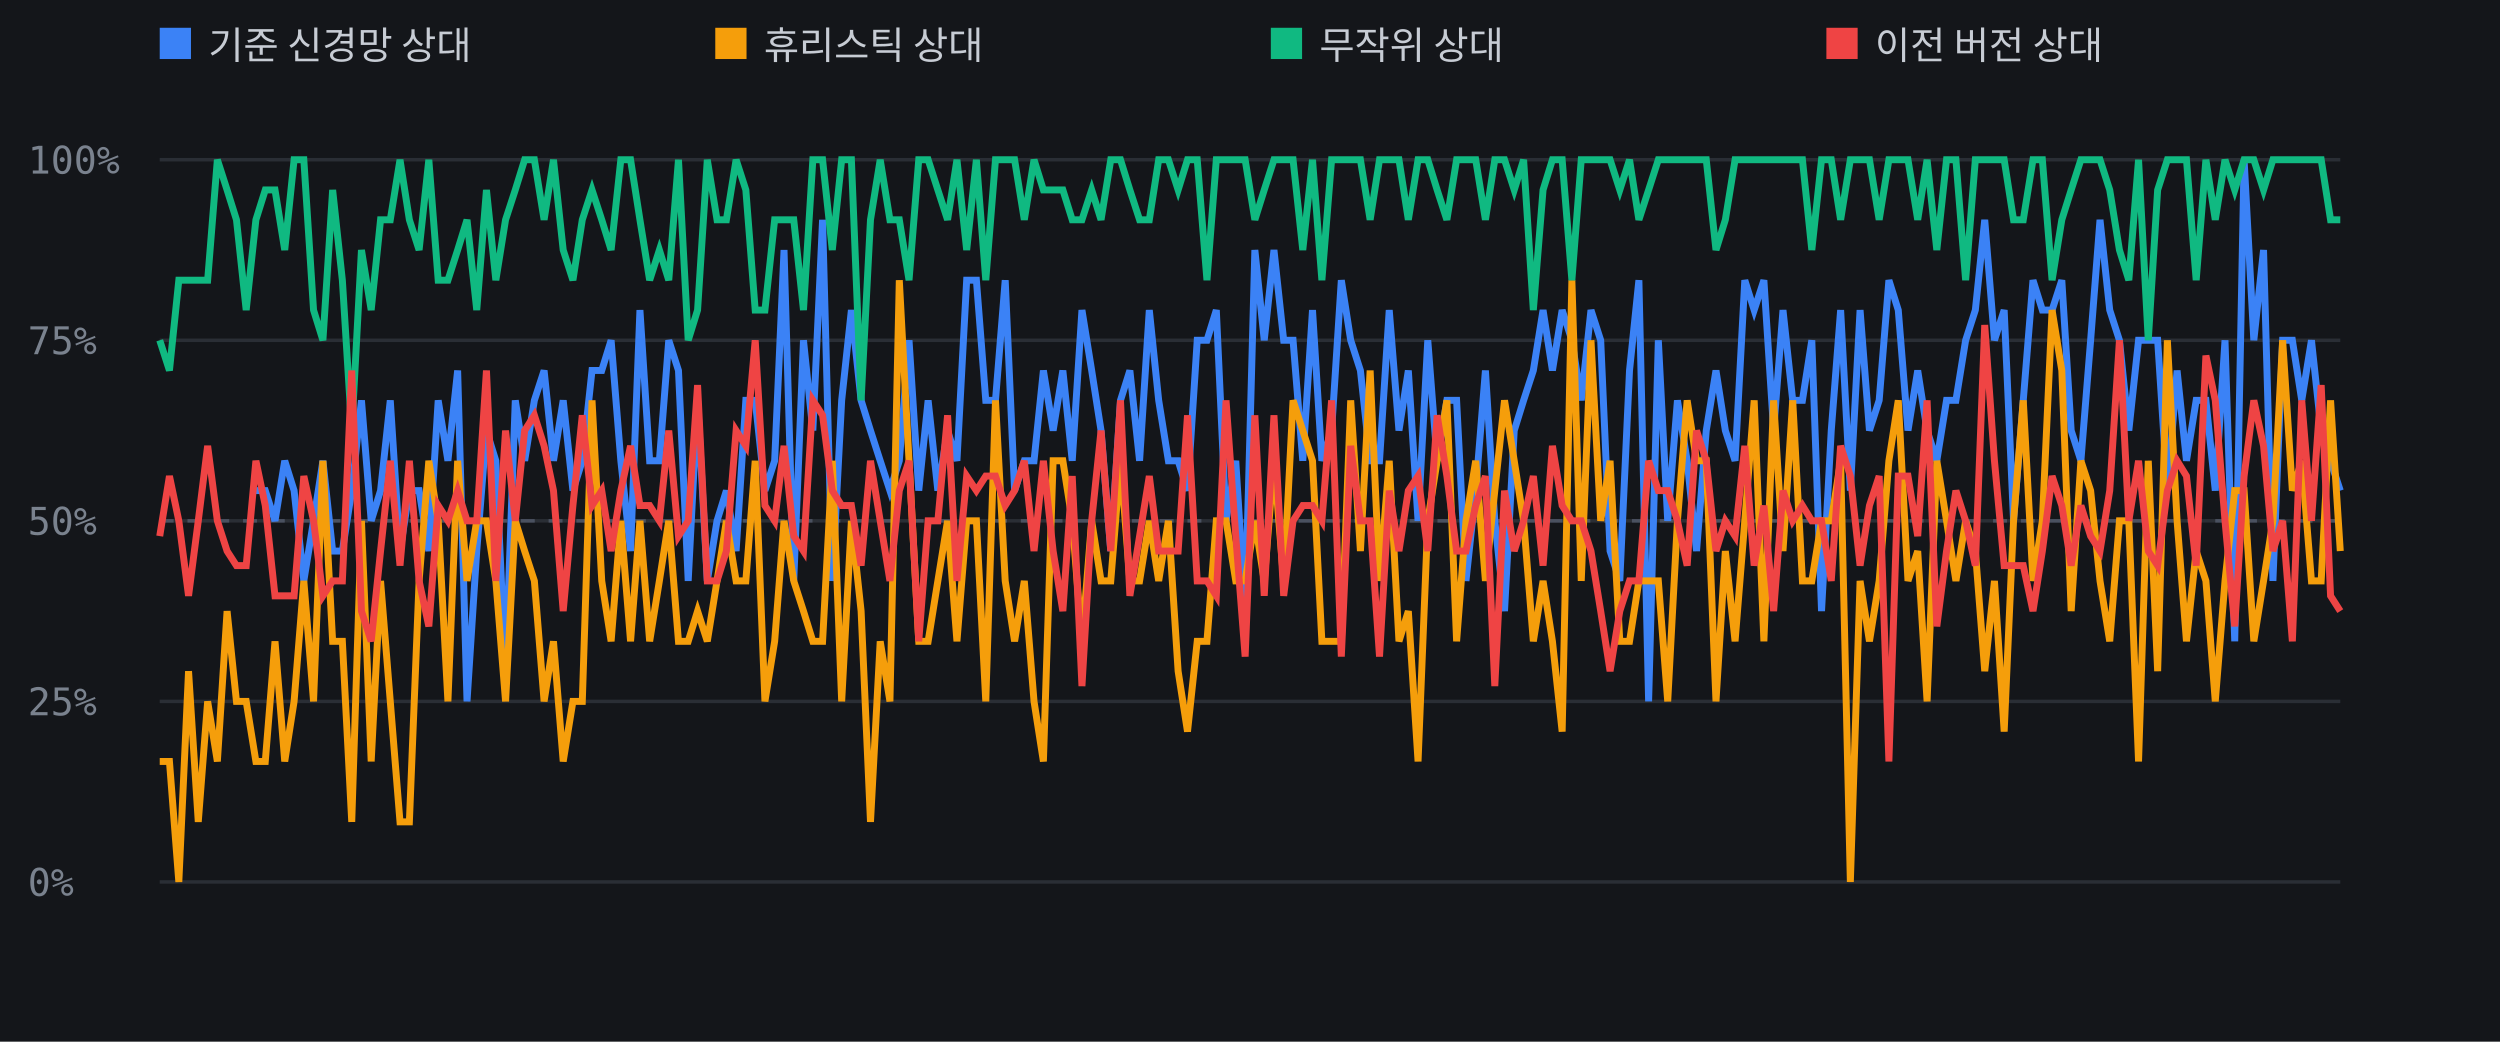
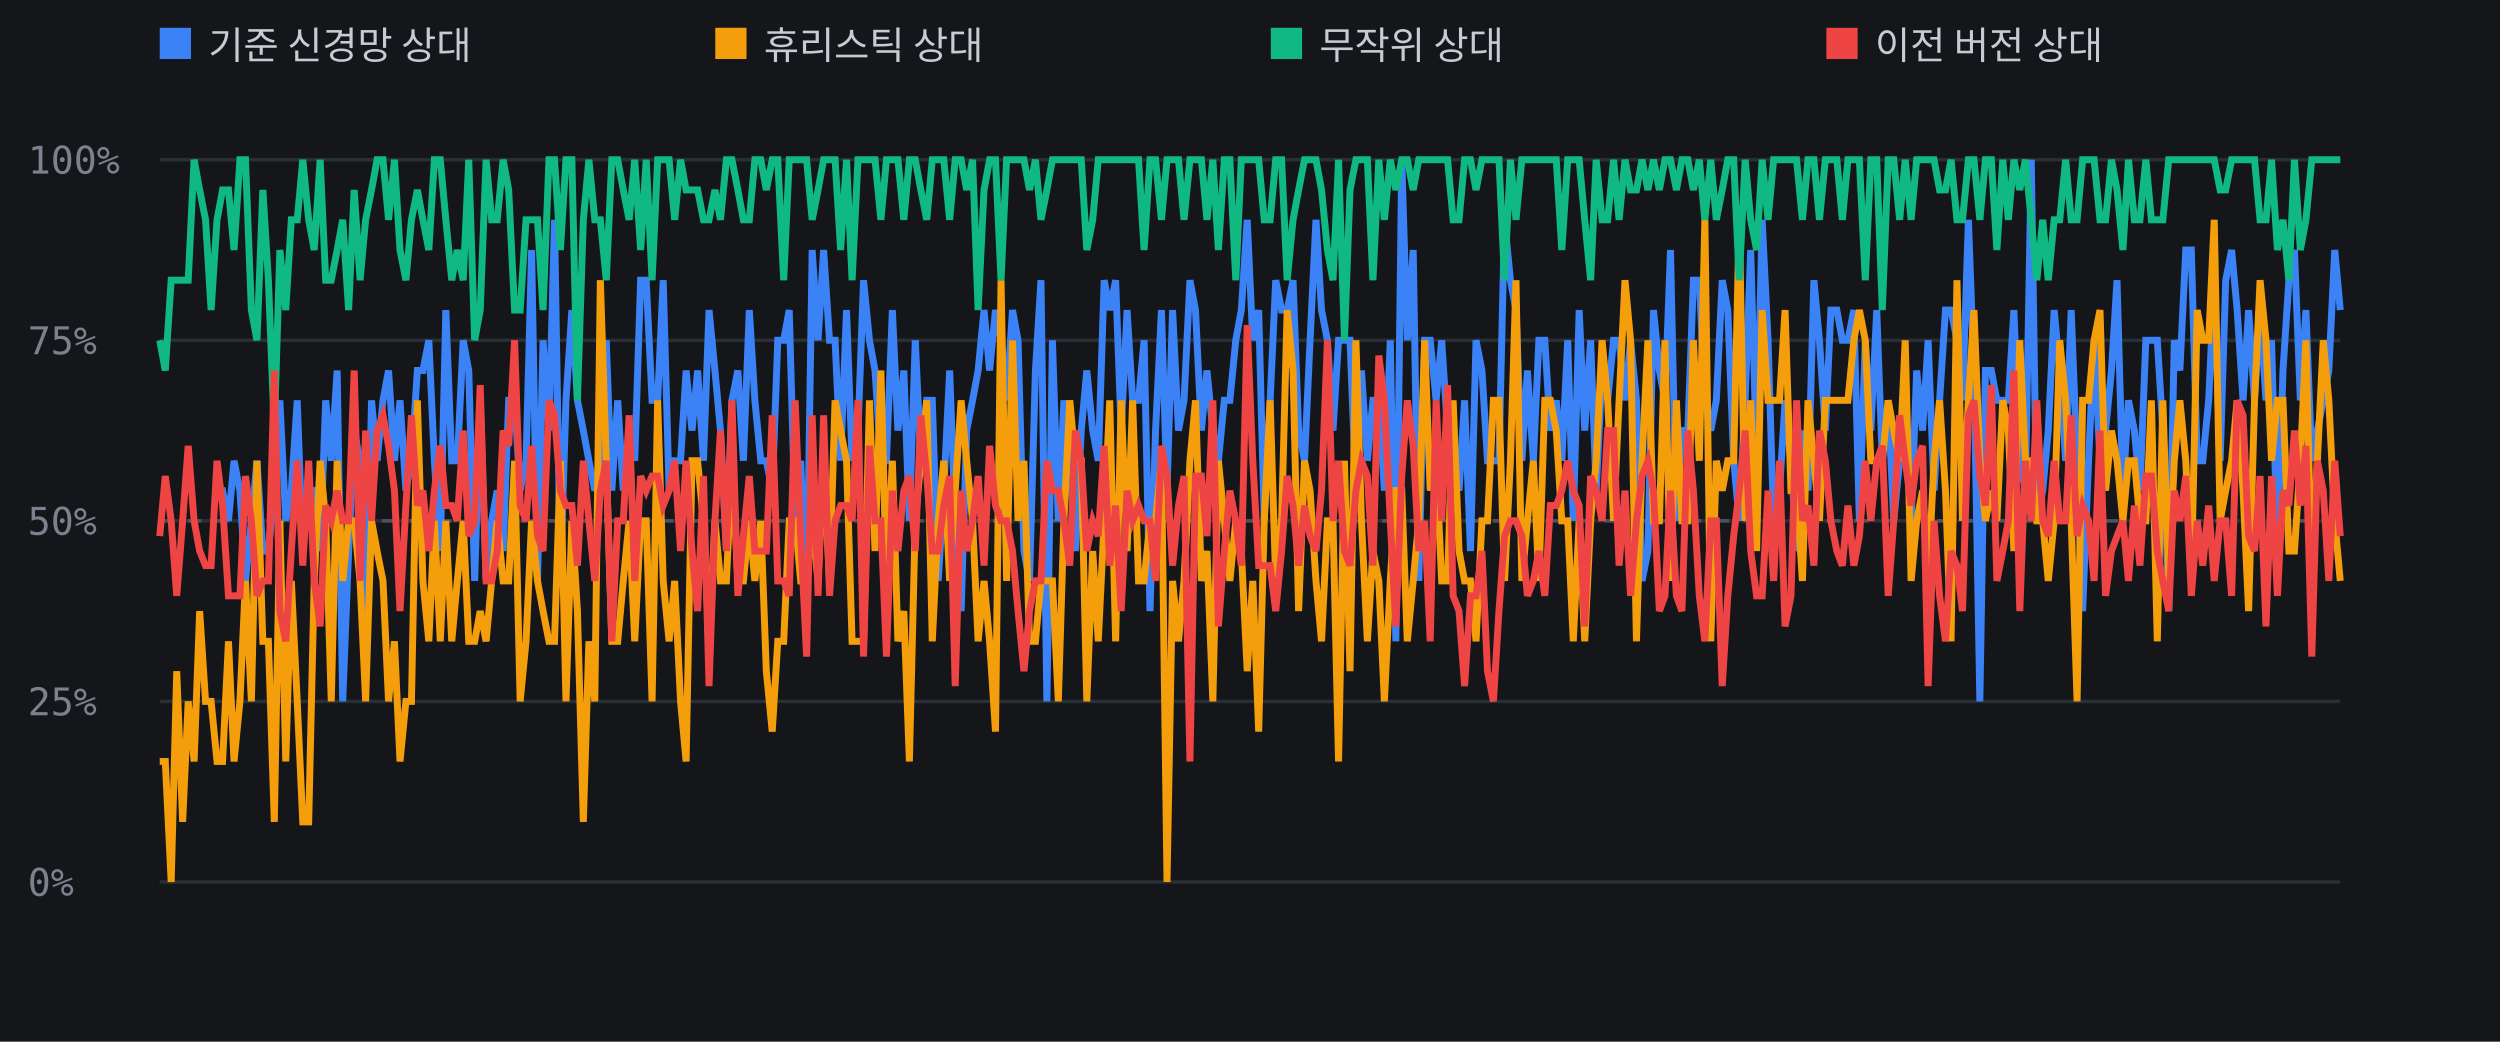
<svg xmlns="http://www.w3.org/2000/svg" width="720" height="300" font-family="monospace" font-size="11">
  <rect width="720" height="300" fill="#14161a" />
  <line x1="46" y1="254.0" x2="674" y2="254.0" stroke="#2a2e35" />
  <text x="8" y="258.0" fill="#7a828e">0%</text>
  <line x1="46" y1="202.0" x2="674" y2="202.0" stroke="#2a2e35" />
  <text x="8" y="206.0" fill="#7a828e">25%</text>
  <line x1="46" y1="150.0" x2="674" y2="150.0" stroke="#2a2e35" />
  <text x="8" y="154.0" fill="#7a828e">50%</text>
  <line x1="46" y1="98.0" x2="674" y2="98.0" stroke="#2a2e35" />
  <text x="8" y="102.0" fill="#7a828e">75%</text>
  <line x1="46" y1="46.0" x2="674" y2="46.0" stroke="#2a2e35" />
  <text x="8" y="50.0" fill="#7a828e">100%</text>
  <line x1="46" y1="150.0" x2="674" y2="150.0" stroke="#4a5160" stroke-dasharray="4 4" />
-   <polyline points="73.7,141.3 76.4,141.3 79.2,150.0 82.0,132.7 84.7,141.3 87.5,167.3 90.3,150.0 93.0,132.7 95.8,158.7 98.6,158.7 101.3,141.3 104.1,115.3 106.9,150.0 109.6,141.3 112.4,115.3 115.2,158.7 117.9,141.3 120.7,141.3 123.5,158.7 126.2,115.3 129.0,132.7 131.8,106.7 134.5,202.0 137.3,158.7 140.1,124.0 142.8,132.7 145.6,193.3 148.4,115.3 151.1,132.7 153.9,115.3 156.7,106.7 159.4,132.7 162.2,115.3 165.0,141.3 167.7,132.7 170.5,106.7 173.3,106.7 176.0,98.0 178.8,132.7 181.6,158.7 184.3,89.3 187.1,132.7 189.9,132.7 192.6,98.0 195.4,106.7 198.2,167.3 200.9,115.3 203.7,167.3 206.5,150.0 209.2,141.3 212.0,158.7 214.8,115.3 217.5,115.3 220.3,141.3 223.1,132.7 225.8,72.0 228.6,167.3 231.4,98.0 234.1,124.0 236.9,63.3 239.7,167.3 242.4,115.3 245.2,89.3 248.0,115.3 250.7,124.0 253.5,132.7 256.3,141.3 259.0,132.7 261.8,98.0 264.6,141.3 267.3,115.3 270.1,141.3 272.9,124.0 275.6,132.7 278.4,80.7 281.2,80.7 283.9,115.3 286.7,115.3 289.5,80.7 292.2,141.3 295.0,132.7 297.8,132.7 300.5,106.7 303.3,124.0 306.1,106.7 308.8,132.7 311.6,89.3 314.4,106.7 317.1,124.0 319.9,158.7 322.7,115.3 325.4,106.7 328.2,132.7 331.0,89.3 333.7,115.3 336.5,132.7 339.3,132.7 342.0,141.3 344.8,98.0 347.6,98.0 350.3,89.3 353.1,150.0 355.9,132.7 358.6,176.0 361.4,72.0 364.1,98.0 366.9,72.0 369.7,98.0 372.4,98.0 375.2,132.7 378.0,89.3 380.7,132.7 383.5,124.0 386.3,80.7 389.0,98.0 391.8,106.7 394.6,132.7 397.3,132.7 400.1,89.3 402.9,124.0 405.6,106.7 408.4,150.0 411.2,98.0 413.9,132.7 416.7,115.3 419.5,115.3 422.2,167.3 425.0,141.3 427.8,106.7 430.5,150.0 433.3,176.0 436.1,124.0 438.8,115.3 441.6,106.7 444.4,89.3 447.1,106.7 449.9,89.3 452.7,98.0 455.4,115.3 458.2,89.3 461.0,98.0 463.7,158.7 466.5,167.3 469.3,106.7 472.0,80.7 474.8,202.0 477.6,98.0 480.3,150.0 483.1,115.3 485.9,132.7 488.6,158.7 491.4,124.0 494.2,106.7 496.9,124.0 499.7,132.7 502.5,80.7 505.2,89.3 508.0,80.7 510.8,124.0 513.5,89.3 516.3,115.3 519.1,115.3 521.8,98.0 524.6,176.0 527.4,124.0 530.1,89.3 532.9,141.3 535.7,89.3 538.4,124.0 541.2,115.3 544.0,80.7 546.7,89.3 549.5,124.0 552.3,106.7 555.0,124.0 557.8,132.7 560.6,115.3 563.3,115.3 566.1,98.0 568.9,89.3 571.6,63.3 574.4,98.0 577.2,89.3 579.9,150.0 582.7,115.3 585.5,80.7 588.2,89.3 591.0,89.3 593.8,80.7 596.5,124.0 599.3,132.7 602.1,98.0 604.8,63.3 607.6,89.3 610.4,98.0 613.1,124.0 615.9,98.0 618.7,98.0 621.4,98.0 624.2,141.3 627.0,106.7 629.7,132.7 632.5,115.3 635.3,115.3 638.0,141.3 640.8,98.0 643.6,184.7 646.3,46.0 649.1,98.0 651.9,72.0 654.6,167.3 657.4,98.0 660.2,98.0 662.9,115.3 665.7,98.0 668.5,124.0 671.2,132.7 674.0,141.3" fill="none" stroke="#3b82f6" stroke-width="2" />
-   <polyline points="46.0,219.3 48.8,219.3 51.5,254.0 54.3,193.3 57.1,236.7 59.8,202.0 62.6,219.3 65.4,176.0 68.1,202.0 70.9,202.0 73.7,219.3 76.4,219.3 79.2,184.7 82.0,219.3 84.7,202.0 87.5,167.3 90.3,202.0 93.0,132.7 95.8,184.7 98.6,184.7 101.3,236.7 104.1,150.0 106.9,219.3 109.6,167.3 112.4,202.0 115.2,236.7 117.9,236.7 120.7,167.3 123.5,132.7 126.2,150.0 129.0,202.0 131.8,132.7 134.5,167.3 137.3,150.0 140.1,150.0 142.8,167.3 145.6,202.0 148.4,150.0 151.1,158.7 153.9,167.3 156.7,202.0 159.4,184.7 162.2,219.3 165.0,202.0 167.7,202.0 170.5,115.3 173.3,167.3 176.0,184.7 178.8,150.0 181.6,184.7 184.3,150.0 187.1,184.7 189.9,167.3 192.6,150.0 195.4,184.7 198.2,184.7 200.9,176.0 203.7,184.7 206.5,167.3 209.2,150.0 212.0,167.3 214.8,167.3 217.5,132.7 220.3,202.0 223.1,184.7 225.8,150.0 228.6,167.3 231.4,176.0 234.1,184.7 236.9,184.7 239.7,132.7 242.4,202.0 245.2,150.0 248.0,176.0 250.7,236.7 253.5,184.7 256.3,202.0 259.0,80.7 261.8,132.7 264.6,184.7 267.3,184.7 270.1,167.3 272.9,150.0 275.6,184.7 278.4,150.0 281.2,150.0 283.9,202.0 286.7,115.3 289.5,167.3 292.2,184.7 295.0,167.3 297.8,202.0 300.5,219.3 303.3,132.7 306.1,132.7 308.8,150.0 311.6,184.7 314.4,150.0 317.1,167.3 319.9,167.3 322.7,132.7 325.4,167.3 328.2,167.3 331.0,150.0 333.7,167.3 336.5,150.0 339.3,193.3 342.0,210.7 344.8,184.7 347.6,184.7 350.3,150.0 353.1,150.0 355.9,167.3 358.6,167.3 361.4,150.0 364.1,167.3 366.9,132.7 369.7,167.3 372.4,115.3 375.2,124.0 378.0,132.7 380.7,184.7 383.5,184.7 386.3,184.7 389.0,115.3 391.8,158.7 394.6,106.7 397.3,167.3 400.1,132.7 402.9,184.7 405.6,176.0 408.4,219.3 411.2,150.0 413.9,132.7 416.7,115.3 419.5,184.7 422.2,150.0 425.0,132.7 427.8,167.3 430.5,141.3 433.3,115.3 436.1,132.7 438.8,150.0 441.6,184.7 444.4,167.3 447.1,184.7 449.9,210.7 452.7,80.7 455.4,167.3 458.2,98.0 461.0,150.0 463.7,132.7 466.5,184.7 469.3,184.7 472.0,167.3 474.8,167.3 477.6,167.3 480.3,202.0 483.1,150.0 485.9,115.3 488.6,132.7 491.4,132.7 494.2,202.0 496.9,158.7 499.7,184.7 502.5,150.0 505.2,115.3 508.0,184.7 510.8,115.3 513.5,158.7 516.3,115.3 519.1,167.3 521.8,167.3 524.6,150.0 527.4,150.0 530.1,132.7 532.9,254.0 535.7,167.3 538.4,184.7 541.2,167.3 544.0,132.7 546.7,115.3 549.5,167.3 552.3,158.7 555.0,202.0 557.8,132.7 560.6,150.0 563.3,167.3 566.1,150.0 568.9,158.7 571.6,193.3 574.4,167.3 577.2,210.7 579.9,150.0 582.7,115.3 585.5,167.3 588.2,150.0 591.0,89.3 593.8,106.7 596.5,176.0 599.3,132.7 602.1,141.3 604.8,167.3 607.6,184.7 610.4,150.0 613.1,150.0 615.9,219.3 618.7,132.7 621.4,193.3 624.2,98.0 627.0,150.0 629.7,184.7 632.5,158.7 635.3,167.3 638.0,202.0 640.8,167.3 643.6,141.3 646.3,141.3 649.1,184.7 651.9,167.3 654.6,150.0 657.4,98.0 660.2,141.3 662.9,132.7 665.7,167.3 668.5,167.3 671.2,115.3 674.0,158.7" fill="none" stroke="#f59e0b" stroke-width="2" />
-   <polyline points="46.0,98.0 48.8,106.7 51.5,80.7 54.3,80.7 57.1,80.7 59.8,80.7 62.6,46.0 65.4,54.7 68.1,63.3 70.9,89.3 73.7,63.3 76.4,54.7 79.2,54.7 82.0,72.0 84.7,46.0 87.5,46.0 90.3,89.3 93.0,98.0 95.8,54.7 98.6,80.7 101.3,124.0 104.1,72.0 106.9,89.3 109.6,63.3 112.4,63.3 115.2,46.0 117.9,63.3 120.7,72.0 123.5,46.0 126.2,80.7 129.0,80.7 131.8,72.0 134.5,63.3 137.3,89.3 140.1,54.7 142.8,80.7 145.6,63.3 148.4,54.7 151.1,46.0 153.9,46.0 156.7,63.3 159.4,46.0 162.2,72.0 165.0,80.7 167.7,63.3 170.5,54.7 173.3,63.3 176.0,72.0 178.8,46.0 181.6,46.0 184.3,63.3 187.1,80.7 189.9,72.0 192.6,80.7 195.4,46.0 198.2,98.0 200.9,89.3 203.7,46.0 206.5,63.3 209.2,63.3 212.0,46.0 214.8,54.7 217.5,89.3 220.3,89.3 223.1,63.3 225.8,63.3 228.6,63.3 231.4,89.3 234.1,46.0 236.9,46.0 239.7,72.0 242.4,46.0 245.2,46.0 248.0,115.3 250.7,63.3 253.5,46.0 256.3,63.3 259.0,63.3 261.8,80.7 264.6,46.0 267.3,46.0 270.1,54.7 272.9,63.3 275.6,46.0 278.4,72.0 281.2,46.0 283.9,80.7 286.7,46.0 289.5,46.0 292.2,46.0 295.0,63.3 297.8,46.0 300.5,54.7 303.3,54.7 306.1,54.7 308.8,63.3 311.6,63.3 314.4,54.7 317.1,63.3 319.9,46.0 322.7,46.0 325.4,54.7 328.2,63.3 331.0,63.3 333.7,46.0 336.5,46.0 339.3,54.7 342.0,46.0 344.8,46.0 347.6,80.7 350.3,46.0 353.1,46.0 355.9,46.0 358.6,46.0 361.4,63.3 364.1,54.7 366.9,46.0 369.7,46.0 372.4,46.0 375.2,72.0 378.0,46.0 380.7,80.7 383.5,46.0 386.3,46.0 389.0,46.0 391.8,46.0 394.6,63.3 397.3,46.0 400.1,46.0 402.9,46.0 405.6,63.3 408.4,46.0 411.2,46.0 413.9,54.7 416.7,63.3 419.5,46.0 422.2,46.0 425.0,46.0 427.8,63.3 430.5,46.0 433.3,46.0 436.1,54.7 438.8,46.0 441.6,89.3 444.4,54.7 447.1,46.0 449.9,46.0 452.7,80.7 455.4,46.0 458.2,46.0 461.0,46.0 463.7,46.0 466.5,54.7 469.3,46.0 472.0,63.3 474.8,54.7 477.6,46.0 480.3,46.0 483.1,46.0 485.9,46.0 488.6,46.0 491.4,46.0 494.2,72.0 496.9,63.3 499.7,46.0 502.5,46.0 505.2,46.0 508.0,46.0 510.8,46.0 513.5,46.0 516.3,46.0 519.1,46.0 521.8,72.0 524.6,46.0 527.4,46.0 530.1,63.3 532.9,46.0 535.7,46.0 538.4,46.0 541.2,63.3 544.0,46.0 546.7,46.0 549.5,46.0 552.3,63.3 555.0,46.0 557.8,72.0 560.6,46.0 563.3,46.0 566.1,80.7 568.9,46.0 571.6,46.0 574.4,46.0 577.2,46.0 579.9,63.3 582.7,63.3 585.5,46.0 588.2,46.0 591.0,80.7 593.8,63.3 596.5,54.7 599.3,46.0 602.1,46.0 604.8,46.0 607.6,54.7 610.4,72.0 613.1,80.7 615.9,46.0 618.7,98.0 621.4,54.7 624.2,46.0 627.0,46.0 629.7,46.0 632.5,80.7 635.3,46.0 638.0,63.3 640.8,46.0 643.6,54.7 646.3,46.0 649.1,46.0 651.9,54.7 654.6,46.0 657.4,46.0 660.2,46.0 662.9,46.0 665.7,46.0 668.5,46.0 671.2,63.3 674.0,63.3" fill="none" stroke="#10b981" stroke-width="2" />
-   <polyline points="46.0,154.4 48.8,137.1 51.5,150.0 54.3,171.6 57.1,150.0 59.8,128.4 62.6,150.0 65.4,158.7 68.1,162.9 70.9,162.9 73.7,132.7 76.4,145.6 79.2,171.6 82.0,171.6 84.7,171.6 87.5,137.1 90.3,150.0 93.0,171.6 95.8,167.3 98.6,167.3 101.3,106.7 104.1,176.0 106.9,184.7 109.6,158.7 112.4,132.7 115.2,162.9 117.9,132.7 120.7,167.3 123.5,180.4 126.2,145.6 129.0,150.0 131.8,141.3 134.5,150.0 137.3,150.0 140.1,106.7 142.8,167.3 145.6,124.0 148.4,150.0 151.1,124.0 153.9,119.6 156.7,128.4 159.4,141.3 162.2,176.0 165.0,145.6 167.7,119.6 170.5,145.6 173.3,141.3 176.0,158.7 178.8,141.3 181.6,128.4 184.3,145.6 187.1,145.6 189.9,150.0 192.6,124.0 195.4,154.4 198.2,150.0 200.9,110.9 203.7,167.3 206.5,167.3 209.2,158.7 212.0,124.0 214.8,128.4 217.5,98.0 220.3,145.6 223.1,150.0 225.8,128.4 228.6,154.4 231.4,158.7 234.1,115.3 236.9,119.6 239.7,141.3 242.4,145.6 245.2,145.6 248.0,162.9 250.7,132.7 253.5,150.0 256.3,167.3 259.0,141.3 261.8,132.7 264.6,184.7 267.3,150.0 270.1,150.0 272.9,119.6 275.6,167.3 278.4,137.1 281.2,141.3 283.9,137.1 286.7,137.1 289.5,145.6 292.2,141.3 295.0,132.7 297.8,158.7 300.5,132.7 303.3,158.7 306.1,176.0 308.8,137.1 311.6,197.6 314.4,150.0 317.1,124.0 319.9,158.7 322.7,115.3 325.4,171.6 328.2,154.4 331.0,137.1 333.7,158.7 336.5,158.7 339.3,158.7 342.0,119.6 344.8,167.3 347.6,167.3 350.3,171.6 353.1,115.3 355.9,154.4 358.6,189.1 361.4,119.6 364.1,171.6 366.9,119.6 369.7,171.6 372.4,150.0 375.2,145.6 378.0,145.6 380.7,150.0 383.5,115.3 386.3,189.1 389.0,128.4 391.8,150.0 394.6,150.0 397.3,189.1 400.1,141.3 402.9,158.7 405.6,141.3 408.4,137.1 411.2,158.7 413.9,119.6 416.7,137.1 419.5,158.7 422.2,158.7 425.0,145.6 427.8,137.1 430.5,197.6 433.3,141.3 436.1,158.7 438.8,150.0 441.6,137.1 444.4,162.9 447.1,128.4 449.9,145.6 452.7,150.0 455.4,150.0 458.2,158.7 461.0,176.0 463.7,193.3 466.5,176.0 469.3,167.3 472.0,167.3 474.8,132.7 477.6,141.3 480.3,141.3 483.1,150.0 485.9,162.9 488.6,124.0 491.4,132.7 494.2,158.7 496.9,150.0 499.7,154.4 502.5,128.4 505.2,162.9 508.0,145.6 510.8,176.0 513.5,141.3 516.3,150.0 519.1,145.6 521.8,150.0 524.6,150.0 527.4,167.3 530.1,128.4 532.9,137.1 535.7,162.9 538.4,145.6 541.2,137.1 544.0,219.3 546.7,137.1 549.5,137.1 552.3,154.4 555.0,115.3 557.8,180.4 560.6,158.7 563.3,141.3 566.1,150.0 568.9,162.9 571.6,93.6 574.4,132.7 577.2,162.9 579.9,162.9 582.7,162.9 585.5,176.0 588.2,158.7 591.0,137.1 593.8,145.6 596.5,162.9 599.3,145.6 602.1,154.4 604.8,158.7 607.6,141.3 610.4,98.0 613.1,150.0 615.9,132.7 618.7,158.7 621.4,162.9 624.2,141.3 627.0,132.7 629.7,137.1 632.5,162.9 635.3,102.4 638.0,115.3 640.8,150.0 643.6,180.4 646.3,137.1 649.1,115.3 651.9,128.4 654.6,158.7 657.4,150.0 660.2,184.7 662.9,115.3 665.7,150.0 668.5,110.9 671.2,171.6 674.0,176.0" fill="none" stroke="#ef4444" stroke-width="2" />
+   <polyline points="62.5,141.3 64.1,141.3 65.8,150.0 67.4,132.7 69.1,141.3 70.7,167.3 72.4,150.0 74.0,132.7 75.7,158.7 77.3,158.7 79.0,141.3 80.6,115.3 82.3,150.0 83.9,141.3 85.6,115.3 87.2,158.7 88.9,141.3 90.5,141.3 92.2,158.7 93.8,115.3 95.4,132.7 97.1,106.7 98.7,202.0 100.4,158.7 102.0,124.0 103.7,132.7 105.3,193.3 107.0,115.3 108.6,132.7 110.3,115.3 111.9,106.7 113.6,132.7 115.2,115.3 116.9,141.3 118.5,132.7 120.2,106.7 121.8,106.7 123.5,98.0 125.1,132.7 126.8,158.7 128.4,89.3 130.1,132.7 131.7,132.7 133.4,98.0 135.0,106.7 136.7,167.3 138.3,115.3 140.0,167.3 141.6,150.0 143.2,141.3 144.9,158.7 146.5,115.3 148.2,115.3 149.8,141.3 151.5,132.7 153.1,72.0 154.8,167.3 156.4,98.0 158.1,124.0 159.7,63.3 161.4,167.3 163.0,115.3 164.7,89.3 166.3,115.3 168.0,124.0 169.6,132.7 171.3,141.3 172.9,132.7 174.6,98.0 176.2,141.3 177.9,115.3 179.5,141.3 181.2,124.0 182.8,132.7 184.5,80.7 186.1,80.7 187.8,115.3 189.4,115.3 191.0,80.7 192.7,141.3 194.3,132.7 196.0,132.7 197.6,106.7 199.3,124.0 200.9,106.7 202.6,132.7 204.2,89.3 205.9,106.7 207.5,124.0 209.2,158.7 210.8,115.3 212.5,106.7 214.1,132.7 215.8,89.3 217.4,115.3 219.1,132.7 220.7,132.7 222.4,141.3 224.0,98.0 225.7,98.0 227.3,89.3 229.0,150.0 230.6,132.7 232.3,176.0 233.9,72.0 235.6,98.0 237.2,72.0 238.9,98.0 240.5,98.0 242.1,132.7 243.8,89.3 245.4,132.7 247.1,124.0 248.7,80.7 250.4,98.0 252.0,106.7 253.7,132.7 255.3,132.7 257.0,89.3 258.6,124.0 260.3,106.7 261.9,150.0 263.6,98.0 265.2,132.7 266.9,115.3 268.5,115.3 270.2,167.3 271.8,141.3 273.5,106.7 275.1,150.0 276.8,176.0 278.4,124.0 280.1,115.3 281.7,106.7 283.4,89.3 285.0,106.7 286.7,89.3 288.3,98.0 289.9,115.3 291.6,89.3 293.2,98.0 294.9,158.7 296.5,167.3 298.2,106.7 299.8,80.7 301.5,202.0 303.1,98.0 304.8,150.0 306.4,115.3 308.1,132.7 309.7,158.7 311.4,124.0 313.0,106.7 314.7,124.0 316.3,132.7 318.0,80.7 319.6,89.3 321.3,80.7 322.9,124.0 324.6,89.3 326.2,115.3 327.9,115.3 329.5,98.0 331.2,176.0 332.8,124.0 334.5,89.3 336.1,141.3 337.7,89.3 339.4,124.0 341.0,115.3 342.7,80.7 344.3,89.3 346.0,124.0 347.6,106.7 349.3,124.0 350.9,132.7 352.6,115.3 354.2,115.3 355.9,98.0 357.5,89.3 359.2,63.3 360.8,98.0 362.5,89.3 364.1,150.0 365.8,115.3 367.4,80.7 369.1,89.3 370.7,89.3 372.4,80.7 374.0,124.0 375.7,132.7 377.3,98.0 379.0,63.3 380.6,89.3 382.3,98.0 383.9,124.0 385.5,98.0 387.2,98.0 388.8,98.0 390.5,141.3 392.1,106.7 393.8,132.7 395.4,115.3 397.1,115.3 398.7,141.3 400.4,98.0 402.0,184.7 403.7,46.0 405.3,98.0 407.0,72.0 408.6,167.3 410.3,98.0 411.9,98.0 413.6,115.3 415.2,98.0 416.9,124.0 418.5,132.7 420.2,141.3 421.8,115.3 423.5,158.7 425.1,98.0 426.8,106.7 428.4,132.7 430.1,132.7 431.7,132.7 433.3,63.3 435.0,80.7 436.6,89.3 438.3,132.7 439.9,106.7 441.6,132.7 443.2,98.0 444.9,98.0 446.5,124.0 448.2,115.3 449.8,132.7 451.5,98.0 453.1,150.0 454.8,89.3 456.4,124.0 458.1,98.0 459.7,141.3 461.4,106.7 463.0,115.3 464.7,98.0 466.3,98.0 468.0,115.3 469.6,98.0 471.3,115.3 472.9,167.3 474.6,158.7 476.2,89.3 477.9,106.7 479.5,115.3 481.1,72.0 482.8,150.0 484.4,124.0 486.1,124.0 487.7,80.7 489.4,80.7 491.0,115.3 492.7,124.0 494.3,115.3 496.0,80.7 497.6,89.3 499.3,132.7 500.9,150.0 502.6,115.3 504.2,72.0 505.9,132.7 507.5,63.3 509.2,98.0 510.8,150.0 512.5,141.3 514.1,115.3 515.8,132.7 517.4,158.7 519.1,124.0 520.7,141.3 522.4,80.7 524.0,98.0 525.7,124.0 527.3,89.3 529.0,89.3 530.6,98.0 532.2,98.0 533.9,89.3 535.5,150.0 537.2,98.0 538.8,124.0 540.5,89.3 542.1,132.7 543.8,115.3 545.4,150.0 547.1,132.7 548.7,115.3 550.4,150.0 552.0,106.7 553.7,124.0 555.3,98.0 557.0,141.3 558.6,115.3 560.3,89.3 561.9,89.3 563.6,98.0 565.2,115.3 566.9,63.3 568.5,106.7 570.2,202.0 571.8,106.7 573.5,106.7 575.1,115.3 576.8,115.3 578.4,115.3 580.0,89.3 581.7,132.7 583.3,141.3 585.0,46.0 586.6,150.0 588.3,141.3 589.9,124.0 591.6,89.3 593.2,106.7 594.9,132.7 596.5,89.3 598.2,132.7 599.8,176.0 601.5,132.7 603.1,98.0 604.8,132.7 606.4,124.0 608.1,106.7 609.7,80.7 611.4,141.3 613.0,115.3 614.7,124.0 616.3,141.3 618.0,98.0 619.6,98.0 621.3,98.0 622.9,124.0 624.6,176.0 626.2,98.0 627.8,106.7 629.5,72.0 631.1,72.0 632.8,132.7 634.4,132.7 636.1,115.3 637.7,80.7 639.4,132.7 641.0,80.7 642.7,72.0 644.3,89.3 646.0,115.3 647.6,89.3 649.3,115.3 650.9,89.3 652.6,115.3 654.2,98.0 655.9,158.7 657.5,106.7 659.2,80.7 660.8,72.0 662.5,115.3 664.1,89.3 665.8,132.7 667.4,124.0 669.1,115.3 670.7,106.7 672.4,72.0 674.0,89.3" fill="none" stroke="#3b82f6" stroke-width="2" />
+   <polyline points="46.0,219.3 47.6,219.3 49.3,254.0 50.9,193.3 52.6,236.7 54.2,202.0 55.9,219.3 57.5,176.0 59.2,202.0 60.8,202.0 62.5,219.3 64.1,219.3 65.8,184.7 67.4,219.3 69.1,202.0 70.7,167.3 72.4,202.0 74.0,132.7 75.7,184.7 77.3,184.7 79.0,236.7 80.6,150.0 82.3,219.3 83.9,167.3 85.6,202.0 87.2,236.7 88.9,236.7 90.5,167.3 92.2,132.7 93.8,150.0 95.4,202.0 97.1,132.7 98.7,167.3 100.4,150.0 102.0,150.0 103.7,167.3 105.3,202.0 107.0,150.0 108.6,158.7 110.3,167.3 111.9,202.0 113.6,184.7 115.2,219.3 116.9,202.0 118.5,202.0 120.2,115.3 121.8,167.3 123.5,184.7 125.1,150.0 126.8,184.7 128.4,150.0 130.1,184.7 131.7,167.3 133.4,150.0 135.0,184.7 136.7,184.7 138.3,176.0 140.0,184.7 141.6,167.3 143.2,150.0 144.9,167.3 146.5,167.3 148.2,132.7 149.8,202.0 151.5,184.7 153.1,150.0 154.8,167.3 156.4,176.0 158.1,184.7 159.7,184.7 161.4,132.7 163.0,202.0 164.7,150.0 166.3,176.0 168.0,236.7 169.6,184.7 171.3,202.0 172.9,80.7 174.6,132.7 176.2,184.7 177.9,184.7 179.5,167.3 181.2,150.0 182.8,184.7 184.5,150.0 186.1,150.0 187.8,202.0 189.4,115.3 191.0,167.3 192.7,184.7 194.3,167.3 196.0,202.0 197.6,219.3 199.3,132.7 200.9,132.7 202.6,150.0 204.2,184.7 205.9,150.0 207.5,167.3 209.2,167.3 210.8,132.7 212.5,167.3 214.1,167.3 215.8,150.0 217.4,167.3 219.1,150.0 220.7,193.3 222.4,210.7 224.0,184.7 225.7,184.7 227.3,150.0 229.0,150.0 230.6,167.3 232.3,167.3 233.9,150.0 235.6,167.3 237.2,132.7 238.9,167.3 240.5,115.3 242.1,124.0 243.8,132.7 245.4,184.7 247.1,184.7 248.7,184.7 250.4,115.3 252.0,158.7 253.7,106.7 255.3,167.3 257.0,132.7 258.6,184.7 260.3,176.0 261.9,219.3 263.6,150.0 265.2,132.7 266.9,115.3 268.5,184.7 270.2,150.0 271.8,132.7 273.5,167.3 275.1,141.3 276.8,115.3 278.4,132.7 280.1,150.0 281.7,184.7 283.4,167.3 285.0,184.7 286.7,210.7 288.3,80.7 289.9,167.3 291.6,98.0 293.2,150.0 294.9,132.7 296.5,184.7 298.2,184.7 299.8,167.3 301.5,167.3 303.1,167.3 304.8,202.0 306.4,150.0 308.1,115.3 309.7,132.7 311.4,132.7 313.0,202.0 314.7,158.7 316.3,184.7 318.0,150.0 319.6,115.3 321.3,184.7 322.9,115.3 324.6,158.7 326.2,115.3 327.9,167.3 329.5,167.3 331.2,150.0 332.8,150.0 334.5,132.7 336.1,254.0 337.7,167.3 339.4,184.7 341.0,167.3 342.7,132.7 344.3,115.3 346.0,167.3 347.6,158.7 349.3,202.0 350.9,132.7 352.6,150.0 354.2,167.3 355.9,150.0 357.5,158.7 359.2,193.3 360.8,167.3 362.5,210.7 364.1,150.0 365.8,115.3 367.4,167.3 369.1,150.0 370.7,89.3 372.4,106.7 374.0,176.0 375.7,132.7 377.3,141.3 379.0,167.3 380.6,184.7 382.3,150.0 383.9,150.0 385.5,219.3 387.2,132.7 388.8,193.3 390.5,98.0 392.1,150.0 393.8,184.7 395.4,158.7 397.1,167.3 398.7,202.0 400.4,167.3 402.0,141.3 403.7,141.3 405.3,184.7 407.0,167.3 408.6,150.0 410.3,98.0 411.9,141.3 413.6,132.7 415.2,167.3 416.9,167.3 418.5,115.3 420.2,158.7 421.8,167.3 423.5,167.3 425.1,184.7 426.8,150.0 428.4,150.0 430.1,115.3 431.7,115.3 433.3,167.3 435.0,132.7 436.6,80.7 438.3,167.3 439.9,150.0 441.6,132.7 443.2,167.3 444.9,115.3 446.5,115.3 448.2,124.0 449.8,150.0 451.5,150.0 453.1,184.7 454.8,150.0 456.4,184.7 458.1,150.0 459.7,132.7 461.4,98.0 463.0,115.3 464.7,150.0 466.3,115.3 468.0,80.7 469.6,98.0 471.3,184.7 472.9,132.7 474.6,98.0 476.2,150.0 477.9,150.0 479.5,98.0 481.1,167.3 482.8,115.3 484.4,150.0 486.1,150.0 487.7,98.0 489.4,132.7 491.0,63.3 492.7,184.7 494.3,132.7 496.0,141.3 497.6,132.7 499.3,132.7 500.9,63.3 502.6,150.0 504.2,115.3 505.9,158.7 507.5,89.3 509.2,115.3 510.8,115.3 512.5,115.3 514.1,89.3 515.8,141.3 517.4,141.3 519.1,167.3 520.7,115.3 522.4,132.7 524.0,150.0 525.7,115.3 527.3,115.3 529.0,115.3 530.6,115.3 532.2,115.3 533.9,98.0 535.5,89.3 537.2,98.0 538.8,132.7 540.5,132.7 542.1,132.7 543.8,115.3 545.4,124.0 547.1,132.7 548.7,98.0 550.4,167.3 552.0,150.0 553.7,141.3 555.3,167.3 557.0,132.7 558.6,115.3 560.3,141.3 561.9,184.7 563.6,80.7 565.2,150.0 566.9,115.3 568.5,89.3 570.2,132.7 571.8,150.0 573.5,141.3 575.1,150.0 576.8,115.3 578.4,124.0 580.0,158.7 581.7,98.0 583.3,132.7 585.0,132.7 586.6,150.0 588.3,150.0 589.9,167.3 591.6,150.0 593.2,98.0 594.9,115.3 596.5,150.0 598.2,202.0 599.8,115.3 601.5,115.3 603.1,98.0 604.8,89.3 606.4,141.3 608.1,124.0 609.7,132.7 611.4,150.0 613.0,132.7 614.7,132.7 616.3,150.0 618.0,150.0 619.6,115.3 621.3,184.7 622.9,115.3 624.6,167.3 626.2,132.7 627.8,115.3 629.5,132.7 631.1,167.3 632.8,89.3 634.4,98.0 636.1,98.0 637.7,63.3 639.4,150.0 641.0,141.3 642.7,132.7 644.3,115.3 646.0,141.3 647.6,176.0 649.3,115.3 650.9,80.7 652.6,98.0 654.2,132.7 655.9,115.3 657.5,115.3 659.2,158.7 660.8,158.7 662.5,132.7 664.1,98.0 665.8,167.3 667.4,132.7 669.1,98.0 670.7,115.3 672.4,150.0 674.0,167.3" fill="none" stroke="#f59e0b" stroke-width="2" />
+   <polyline points="46.0,98.0 47.6,106.7 49.3,80.7 50.9,80.7 52.6,80.7 54.2,80.7 55.9,46.0 57.5,54.7 59.2,63.3 60.8,89.3 62.5,63.3 64.1,54.7 65.8,54.7 67.4,72.0 69.1,46.0 70.7,46.0 72.4,89.3 74.0,98.0 75.7,54.7 77.3,80.7 79.0,124.0 80.6,72.0 82.3,89.3 83.9,63.3 85.6,63.3 87.2,46.0 88.9,63.3 90.5,72.0 92.2,46.0 93.8,80.7 95.4,80.7 97.1,72.0 98.7,63.3 100.4,89.3 102.0,54.7 103.7,80.7 105.3,63.3 107.0,54.7 108.6,46.0 110.3,46.0 111.9,63.3 113.6,46.0 115.2,72.0 116.9,80.7 118.5,63.3 120.2,54.7 121.8,63.3 123.5,72.0 125.1,46.0 126.8,46.0 128.4,63.3 130.1,80.7 131.7,72.0 133.4,80.7 135.0,46.0 136.7,98.0 138.3,89.3 140.0,46.0 141.6,63.3 143.2,63.3 144.9,46.0 146.5,54.7 148.2,89.3 149.8,89.3 151.5,63.3 153.1,63.3 154.8,63.3 156.4,89.3 158.1,46.0 159.7,46.0 161.4,72.0 163.0,46.0 164.7,46.0 166.3,115.3 168.0,63.3 169.6,46.0 171.3,63.3 172.9,63.3 174.6,80.7 176.2,46.0 177.9,46.0 179.5,54.7 181.2,63.3 182.8,46.0 184.5,72.0 186.1,46.0 187.8,80.7 189.4,46.0 191.0,46.0 192.7,46.0 194.3,63.3 196.0,46.0 197.6,54.7 199.3,54.7 200.9,54.7 202.6,63.3 204.2,63.3 205.9,54.7 207.5,63.3 209.2,46.0 210.8,46.0 212.5,54.7 214.1,63.3 215.8,63.3 217.4,46.0 219.1,46.0 220.7,54.7 222.4,46.0 224.0,46.0 225.7,80.7 227.3,46.0 229.0,46.0 230.6,46.0 232.3,46.0 233.9,63.3 235.6,54.7 237.2,46.0 238.9,46.0 240.5,46.0 242.1,72.0 243.8,46.0 245.4,80.7 247.1,46.0 248.7,46.0 250.4,46.0 252.0,46.0 253.7,63.3 255.3,46.0 257.0,46.0 258.6,46.0 260.3,63.3 261.9,46.0 263.6,46.0 265.2,54.7 266.9,63.3 268.5,46.0 270.2,46.0 271.8,46.0 273.5,63.3 275.1,46.0 276.8,46.0 278.4,54.7 280.1,46.0 281.7,89.3 283.4,54.7 285.0,46.0 286.7,46.0 288.3,80.7 289.9,46.0 291.6,46.0 293.2,46.0 294.9,46.0 296.5,54.7 298.2,46.0 299.8,63.3 301.5,54.7 303.1,46.0 304.8,46.0 306.4,46.0 308.1,46.0 309.7,46.0 311.4,46.0 313.0,72.0 314.7,63.3 316.3,46.0 318.0,46.0 319.6,46.0 321.3,46.0 322.9,46.0 324.6,46.0 326.2,46.0 327.9,46.0 329.5,72.0 331.2,46.0 332.8,46.0 334.5,63.3 336.1,46.0 337.7,46.0 339.4,46.0 341.0,63.3 342.7,46.0 344.3,46.0 346.0,46.0 347.6,63.3 349.3,46.0 350.9,72.0 352.6,46.0 354.2,46.0 355.9,80.7 357.5,46.0 359.2,46.0 360.8,46.0 362.5,46.0 364.1,63.3 365.8,63.3 367.4,46.0 369.1,46.0 370.7,80.7 372.4,63.3 374.0,54.7 375.7,46.0 377.3,46.0 379.0,46.0 380.6,54.7 382.3,72.0 383.9,80.7 385.5,46.0 387.2,98.0 388.8,54.7 390.5,46.0 392.1,46.0 393.8,46.0 395.4,80.7 397.1,46.0 398.7,63.3 400.4,46.0 402.0,54.7 403.7,46.0 405.3,46.0 407.0,54.7 408.6,46.0 410.3,46.0 411.9,46.0 413.6,46.0 415.2,46.0 416.9,46.0 418.5,63.3 420.2,63.3 421.8,46.0 423.5,46.0 425.1,54.7 426.8,46.0 428.4,46.0 430.1,46.0 431.7,46.0 433.3,80.7 435.0,46.0 436.6,63.3 438.3,46.0 439.9,46.0 441.6,46.0 443.2,46.0 444.9,46.0 446.5,46.0 448.2,46.0 449.8,72.0 451.5,46.0 453.1,46.0 454.8,46.0 456.4,63.3 458.1,80.7 459.7,46.0 461.4,63.3 463.0,63.3 464.7,46.0 466.3,63.3 468.0,46.0 469.6,54.7 471.3,54.7 472.9,46.0 474.6,54.7 476.2,46.0 477.9,54.7 479.5,46.0 481.1,46.0 482.8,54.7 484.4,46.0 486.1,46.0 487.7,54.7 489.4,46.0 491.0,63.3 492.7,46.0 494.3,63.3 496.0,54.7 497.6,46.0 499.3,46.0 500.9,80.7 502.6,46.0 504.2,63.3 505.9,72.0 507.5,46.0 509.2,63.3 510.8,46.0 512.5,46.0 514.1,46.0 515.8,46.0 517.4,46.0 519.1,63.3 520.7,46.0 522.4,46.0 524.0,63.3 525.7,46.0 527.3,46.0 529.0,46.0 530.6,63.3 532.2,46.0 533.9,46.0 535.5,46.0 537.2,80.7 538.8,46.0 540.5,46.0 542.1,89.3 543.8,46.0 545.4,46.0 547.1,63.3 548.7,46.0 550.4,63.3 552.0,46.0 553.7,46.0 555.3,46.0 557.0,46.0 558.6,54.7 560.3,54.7 561.9,46.0 563.6,63.3 565.2,63.3 566.9,46.0 568.5,46.0 570.2,63.3 571.8,46.0 573.5,46.0 575.1,72.0 576.8,46.0 578.4,63.3 580.0,46.0 581.7,54.7 583.3,46.0 585.0,63.3 586.6,80.7 588.3,63.3 589.9,80.7 591.6,63.3 593.2,63.3 594.9,46.0 596.5,63.3 598.2,63.3 599.8,46.0 601.5,46.0 603.1,46.0 604.8,63.3 606.4,63.3 608.1,46.0 609.7,54.7 611.4,72.0 613.0,46.0 614.7,63.3 616.3,63.3 618.0,46.0 619.6,63.3 621.3,63.3 622.9,63.3 624.6,46.0 626.2,46.0 627.8,46.0 629.5,46.0 631.1,46.0 632.8,46.0 634.4,46.0 636.1,46.0 637.7,46.0 639.4,54.7 641.0,54.7 642.7,46.0 644.3,46.0 646.0,46.0 647.6,46.0 649.3,46.0 650.9,63.3 652.6,63.3 654.2,46.0 655.9,72.0 657.5,63.3 659.2,80.7 660.8,46.0 662.5,72.0 664.1,63.3 665.8,46.0 667.4,46.0 669.1,46.0 670.7,46.0 672.4,46.0 674.0,46.0" fill="none" stroke="#10b981" stroke-width="2" />
+   <polyline points="46.0,154.4 47.6,137.1 49.3,150.0 50.9,171.6 52.6,150.0 54.2,128.4 55.9,150.0 57.5,158.7 59.2,162.9 60.8,162.9 62.5,132.7 64.1,145.6 65.8,171.6 67.4,171.6 69.1,171.6 70.7,137.1 72.4,150.0 74.0,171.6 75.7,167.3 77.3,167.3 79.0,106.7 80.6,176.0 82.3,184.7 83.9,158.7 85.6,132.7 87.2,162.9 88.9,132.7 90.5,167.3 92.2,180.4 93.8,145.6 95.4,150.0 97.1,141.3 98.7,150.0 100.4,150.0 102.0,106.7 103.7,167.3 105.3,124.0 107.0,150.0 108.6,124.0 110.3,119.6 111.9,128.4 113.6,141.3 115.2,176.0 116.9,145.6 118.5,119.6 120.2,145.6 121.8,141.3 123.5,158.7 125.1,141.3 126.8,128.4 128.4,145.6 130.1,145.6 131.7,150.0 133.4,124.0 135.0,154.4 136.7,150.0 138.3,110.9 140.0,167.3 141.6,167.3 143.2,158.7 144.9,124.0 146.5,128.4 148.2,98.0 149.8,145.6 151.5,150.0 153.1,128.4 154.8,154.4 156.4,158.7 158.1,115.3 159.7,119.6 161.4,141.3 163.0,145.6 164.7,145.6 166.3,162.9 168.0,132.7 169.6,150.0 171.3,167.3 172.9,141.3 174.6,132.7 176.2,184.7 177.9,150.0 179.5,150.0 181.2,119.6 182.8,167.3 184.5,137.1 186.1,141.3 187.8,137.1 189.4,137.1 191.0,145.6 192.7,141.3 194.3,132.7 196.0,158.7 197.6,132.7 199.3,158.7 200.9,176.0 202.6,137.1 204.2,197.6 205.9,150.0 207.5,124.0 209.2,158.7 210.8,115.3 212.5,171.6 214.1,154.4 215.8,137.1 217.4,158.7 219.1,158.7 220.7,158.7 222.4,119.6 224.0,167.3 225.7,167.3 227.3,171.6 229.0,115.3 230.6,154.4 232.3,189.1 233.9,119.6 235.6,171.6 237.2,119.6 238.9,171.6 240.5,150.0 242.1,145.6 243.8,145.6 245.4,150.0 247.1,115.3 248.7,189.1 250.4,128.4 252.0,150.0 253.7,150.0 255.3,189.1 257.0,141.3 258.6,158.7 260.3,141.3 261.9,137.1 263.6,158.7 265.2,119.6 266.9,137.1 268.5,158.7 270.2,158.7 271.8,145.6 273.5,137.1 275.1,197.6 276.8,141.3 278.4,158.7 280.1,150.0 281.7,137.1 283.4,162.9 285.0,128.4 286.7,145.6 288.3,150.0 289.9,150.0 291.6,158.7 293.2,176.0 294.9,193.3 296.5,176.0 298.2,167.3 299.8,167.3 301.5,132.7 303.1,141.3 304.8,141.3 306.4,150.0 308.1,162.9 309.7,124.0 311.4,132.7 313.0,158.7 314.7,150.0 316.3,154.4 318.0,128.4 319.6,162.9 321.3,145.6 322.9,176.0 324.6,141.3 326.2,150.0 327.9,145.6 329.5,150.0 331.2,150.0 332.8,167.3 334.5,128.4 336.1,137.1 337.7,162.9 339.4,145.6 341.0,137.1 342.7,219.3 344.3,137.1 346.0,137.1 347.6,154.4 349.3,115.3 350.9,180.4 352.6,158.7 354.2,141.3 355.9,150.0 357.5,162.9 359.2,93.6 360.8,132.7 362.5,162.9 364.1,162.9 365.8,162.9 367.4,176.0 369.1,158.7 370.7,137.1 372.4,145.6 374.0,162.9 375.7,145.6 377.3,154.4 379.0,158.7 380.6,141.3 382.3,98.0 383.9,150.0 385.5,132.7 387.2,158.7 388.8,162.9 390.5,141.3 392.1,132.7 393.8,137.1 395.4,162.9 397.1,102.4 398.7,115.3 400.4,150.0 402.0,180.4 403.7,137.1 405.3,115.3 407.0,128.4 408.6,158.7 410.3,150.0 411.9,184.7 413.6,115.3 415.2,150.0 416.9,110.9 418.5,171.6 420.2,176.0 421.8,197.6 423.5,171.6 425.1,171.6 426.8,158.7 428.4,193.3 430.1,202.0 431.7,176.0 433.3,154.4 435.0,150.0 436.6,150.0 438.3,154.4 439.9,171.6 441.6,167.3 443.2,158.7 444.9,171.6 446.5,145.6 448.2,145.6 449.8,141.3 451.5,132.7 453.1,141.3 454.8,145.6 456.4,180.4 458.1,137.1 459.7,141.3 461.4,150.0 463.0,124.0 464.7,124.0 466.3,162.9 468.0,141.3 469.6,171.6 471.3,150.0 472.9,137.1 474.6,132.7 476.2,141.3 477.9,176.0 479.5,171.6 481.1,141.3 482.8,171.6 484.4,176.0 486.1,124.0 487.7,141.3 489.4,171.6 491.0,184.7 492.7,150.0 494.3,150.0 496.0,197.6 497.6,171.6 499.3,154.4 500.9,141.3 502.6,124.0 504.2,158.7 505.9,171.6 507.5,171.6 509.2,141.3 510.8,167.3 512.5,132.7 514.1,180.4 515.8,171.6 517.4,115.3 519.1,150.0 520.7,145.6 522.4,162.9 524.0,124.0 525.7,132.7 527.3,150.0 529.0,158.7 530.6,162.9 532.2,145.6 533.9,162.9 535.5,154.4 537.2,132.7 538.8,150.0 540.5,132.7 542.1,128.4 543.8,171.6 545.4,150.0 547.1,119.6 548.7,132.7 550.4,145.6 552.0,132.7 553.7,128.4 555.3,197.6 557.0,150.0 558.6,171.6 560.3,184.7 561.9,158.7 563.6,162.9 565.2,176.0 566.9,119.6 568.5,115.3 570.2,137.1 571.8,145.6 573.5,110.9 575.1,167.3 576.8,158.7 578.4,150.0 580.0,106.7 581.7,176.0 583.3,132.7 585.0,150.0 586.6,115.3 588.3,150.0 589.9,154.4 591.6,132.7 593.2,150.0 594.9,150.0 596.5,119.6 598.2,154.4 599.8,145.6 601.5,150.0 603.1,167.3 604.8,124.0 606.4,171.6 608.1,158.7 609.7,154.4 611.4,150.0 613.0,167.3 614.7,145.6 616.3,162.9 618.0,137.1 619.6,137.1 621.3,158.7 622.9,167.3 624.6,176.0 626.2,141.3 627.8,150.0 629.5,137.1 631.1,171.6 632.8,150.0 634.4,162.9 636.1,145.6 637.7,167.3 639.4,150.0 641.0,150.0 642.7,171.6 644.3,115.3 646.0,119.6 647.6,154.4 649.3,158.7 650.9,137.1 652.6,180.4 654.2,137.1 655.9,171.6 657.5,141.3 659.2,145.6 660.8,124.0 662.5,145.6 664.1,128.4 665.8,189.1 667.4,132.7 669.1,141.3 670.7,167.3 672.4,132.7 674.0,154.4" fill="none" stroke="#ef4444" stroke-width="2" />
  <rect x="46" y="8" width="9" height="9" fill="#3b82f6" />
  <text x="60" y="17" fill="#c7ccd4">기준 신경망 상대</text>
  <rect x="206" y="8" width="9" height="9" fill="#f59e0b" />
  <text x="220" y="17" fill="#c7ccd4">휴리스틱 상대</text>
  <rect x="366" y="8" width="9" height="9" fill="#10b981" />
  <text x="380" y="17" fill="#c7ccd4">무작위 상대</text>
  <rect x="526" y="8" width="9" height="9" fill="#ef4444" />
  <text x="540" y="17" fill="#c7ccd4">이전 버전 상대</text>
</svg>
